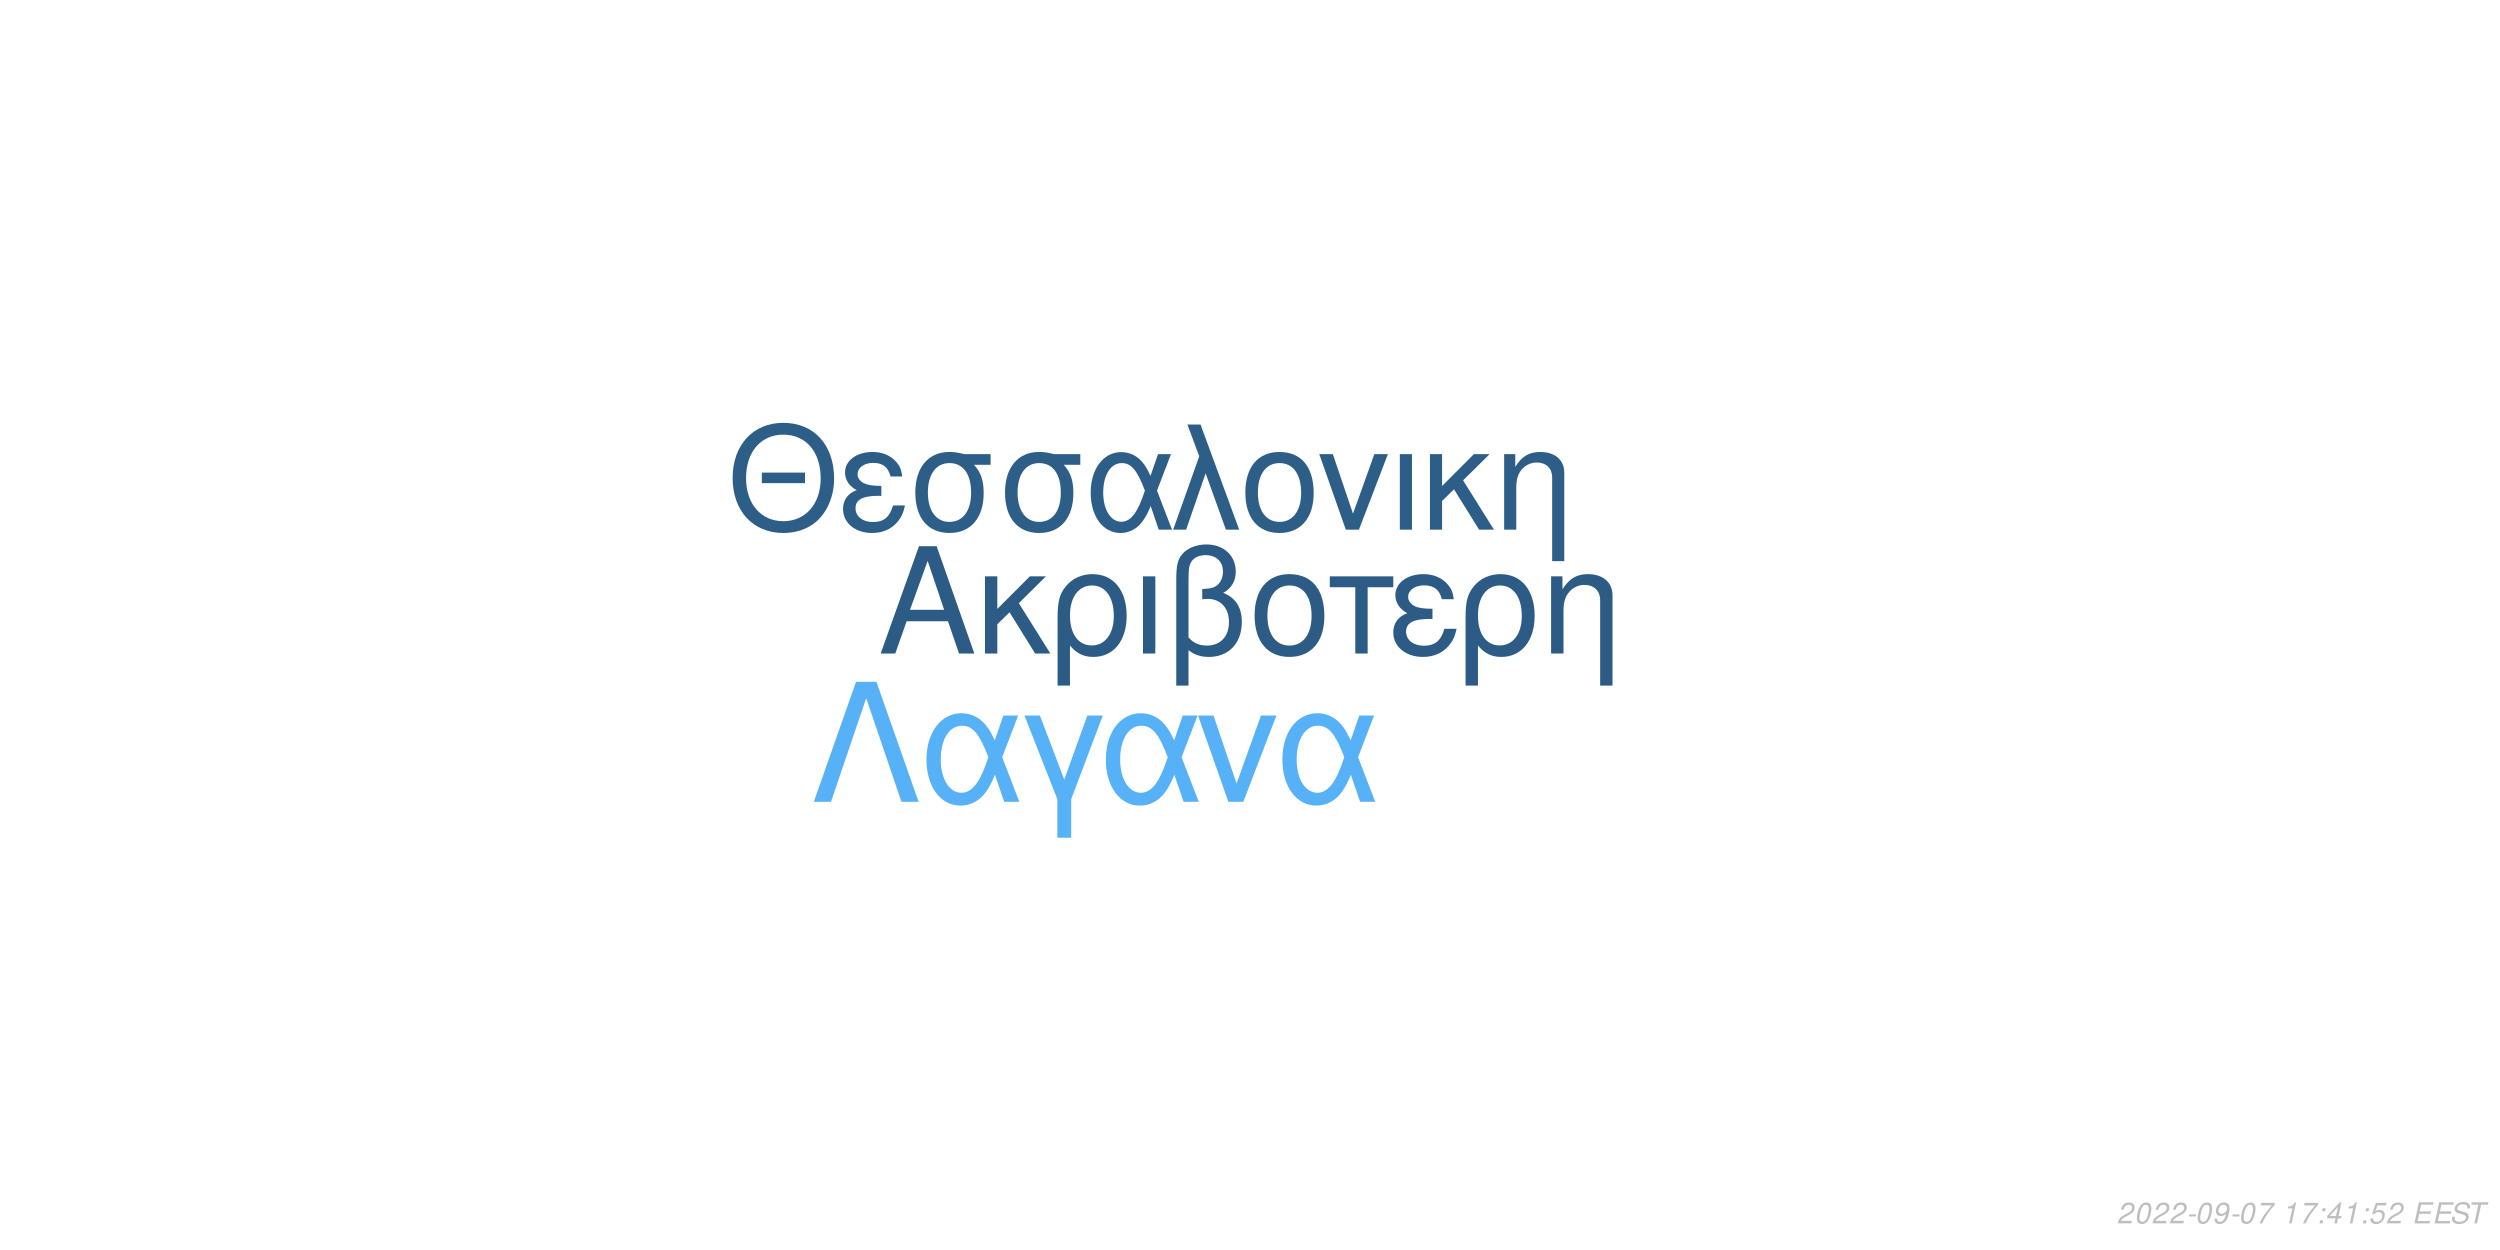
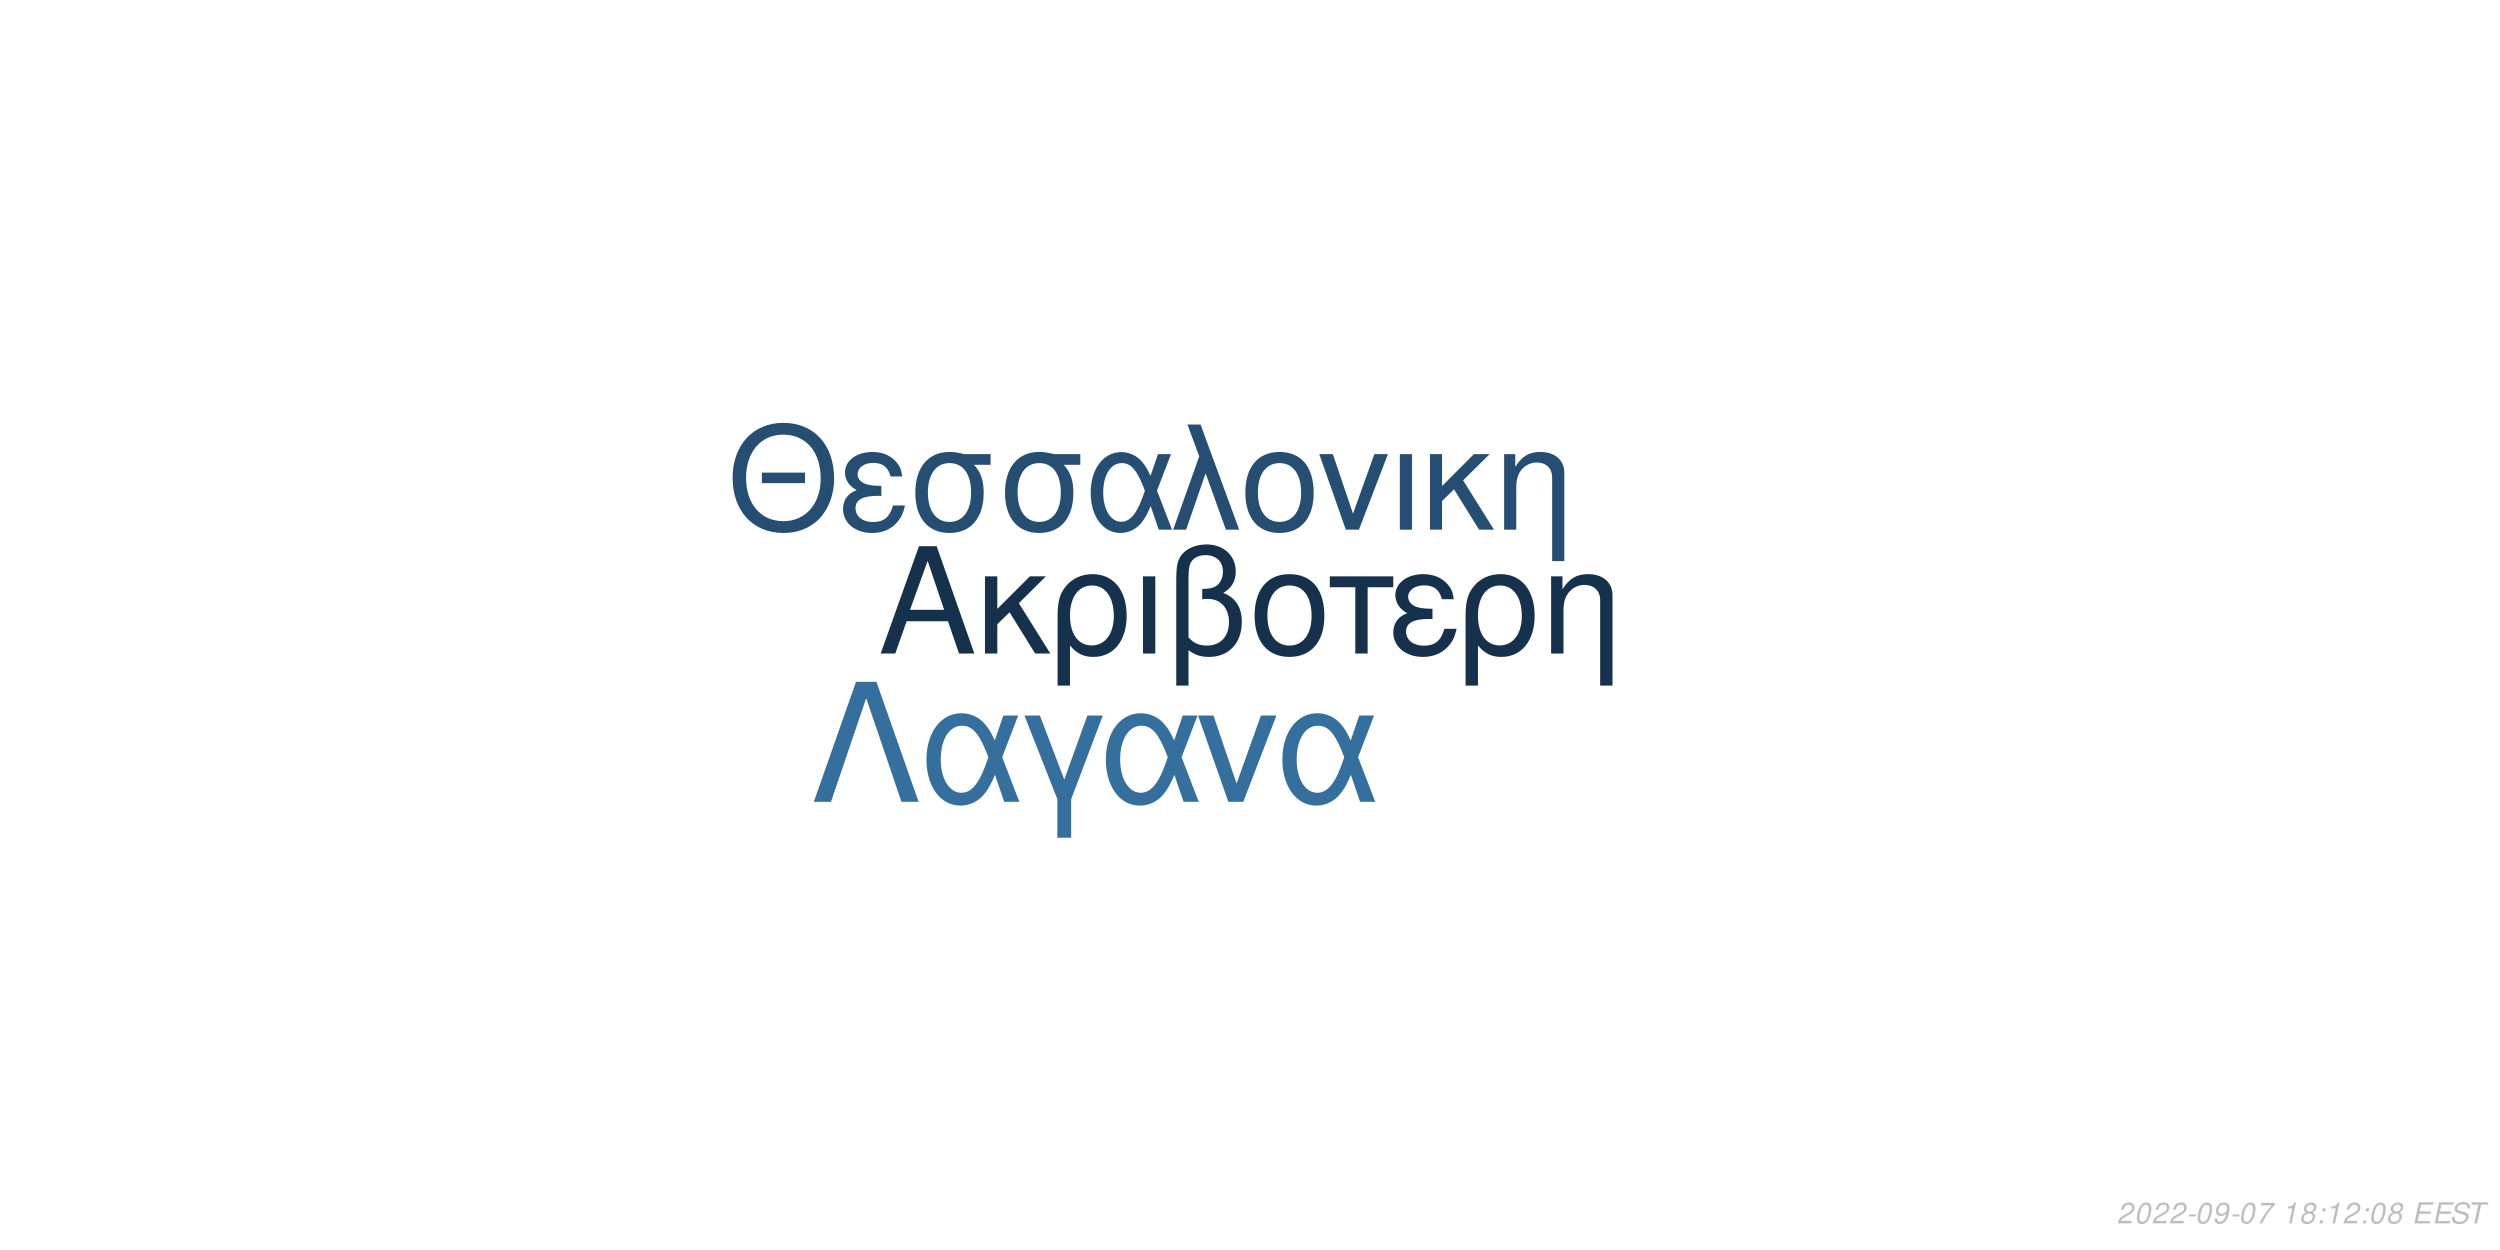
<svg xmlns="http://www.w3.org/2000/svg" xmlns:xlink="http://www.w3.org/1999/xlink" width="864pt" height="432pt" viewBox="0 0 864 432" version="1.1">
  <defs>
    <g>
      <symbol overflow="visible" id="glyph0-0">
        <path style="stroke:none;" d="" />
      </symbol>
      <symbol overflow="visible" id="glyph0-1">
        <path style="stroke:none;" d="M 24.125 -11.141 L 27.938 0 L 33.234 0 L 20.203 -37.094 L 14.094 -37.094 L 0.859 0 L 5.906 0 L 9.828 -11.141 Z M 22.797 -15.109 L 11 -15.109 L 17.094 -32.016 Z M 22.797 -15.109 " />
      </symbol>
      <symbol overflow="visible" id="glyph0-2">
        <path style="stroke:none;" d="M 7.172 -15.422 L 7.172 -26.672 L 2.906 -26.672 L 2.906 0 L 7.172 0 L 7.172 -10.125 L 11.406 -14.25 L 20.25 0 L 25.5 0 L 14.609 -17.406 L 23.969 -26.672 L 18.422 -26.672 Z M 7.172 -15.422 " />
      </symbol>
      <symbol overflow="visible" id="glyph0-3">
        <path style="stroke:none;" d="M 3 11.094 L 7.281 11.094 L 7.281 -2.797 C 9.516 -0.047 11.953 1.172 15.375 1.172 C 22.344 1.172 26.875 -4.422 26.875 -13.031 C 26.875 -21.891 22.297 -27.438 15.062 -27.438 C 11.297 -27.438 7.984 -25.906 5.797 -23.156 C 3.672 -20.516 3 -17.969 3 -12.359 Z M 14.906 -23.516 C 19.547 -23.516 22.438 -19.438 22.438 -12.922 C 22.438 -6.812 19.391 -2.797 14.812 -2.797 C 10.172 -2.797 7.281 -6.766 7.281 -13.125 C 7.281 -19.484 10.234 -23.516 14.906 -23.516 Z M 14.906 -23.516 " />
      </symbol>
      <symbol overflow="visible" id="glyph0-4">
        <path style="stroke:none;" d="M 3.516 0 L 7.781 0 L 7.781 -26.672 L 3.516 -26.672 Z M 3.516 0 " />
      </symbol>
      <symbol overflow="visible" id="glyph0-5">
        <path style="stroke:none;" d="M 4.016 11.094 L 8.25 11.094 L 8.25 -1.172 C 10.172 0.406 12.422 1.172 15.312 1.172 C 22.188 1.172 26.672 -3.609 26.672 -10.891 C 26.672 -15.984 24.578 -19.234 20.25 -20.969 C 23.109 -22.547 24.578 -25.031 24.578 -28.344 C 24.578 -33.844 20.406 -37.703 14.453 -37.703 C 10.938 -37.703 7.734 -36.391 6 -34.25 C 4.484 -32.422 4.016 -30.328 4.016 -25.391 Z M 8.25 -25.656 C 8.25 -29.359 8.5 -30.844 9.469 -32.062 C 10.375 -33.281 12.156 -34 14.094 -34 C 17.812 -34 20.156 -31.812 20.156 -28.297 C 20.156 -25.953 18.984 -23.812 17.297 -23.047 C 16.281 -22.547 15.469 -22.438 12.984 -22.297 L 12.984 -18.781 C 13.734 -18.828 14.344 -18.875 14.969 -18.875 C 19.344 -18.875 22.234 -15.719 22.234 -10.891 C 22.234 -5.906 19.281 -2.75 14.656 -2.75 C 11.953 -2.75 9.922 -3.609 8.25 -5.594 Z M 8.25 -25.656 " />
      </symbol>
      <symbol overflow="visible" id="glyph0-6">
        <path style="stroke:none;" d="M 14.094 -27.438 C 6.562 -27.438 2.094 -22.094 2.094 -13.125 C 2.094 -4.125 6.562 1.172 14.141 1.172 C 21.672 1.172 26.203 -4.172 26.203 -12.922 C 26.203 -22.188 21.828 -27.438 14.094 -27.438 Z M 14.141 -23.516 C 18.938 -23.516 21.781 -19.594 21.781 -12.984 C 21.781 -6.672 18.828 -2.75 14.141 -2.75 C 9.422 -2.75 6.516 -6.672 6.516 -13.125 C 6.516 -19.594 9.422 -23.516 14.141 -23.516 Z M 14.141 -23.516 " />
      </symbol>
      <symbol overflow="visible" id="glyph0-7">
        <path style="stroke:none;" d="M 7.891 0 L 12.156 0 L 12.156 -22.906 L 21.016 -22.906 L 21.016 -26.672 L -0.922 -26.672 L -0.922 -22.906 L 7.891 -22.906 Z M 7.891 0 " />
      </symbol>
      <symbol overflow="visible" id="glyph0-8">
        <path style="stroke:none;" d="M 14.562 -15.469 C 11.344 -15.469 9.562 -15.781 8.297 -16.438 C 6.922 -17.203 6.156 -18.328 6.156 -19.547 C 6.156 -21.891 8.453 -23.562 11.656 -23.562 C 15.062 -23.562 16.953 -22.094 17.812 -18.781 L 21.938 -18.781 C 21.578 -21.266 21.062 -22.5 19.797 -23.922 C 17.812 -26.203 14.906 -27.438 11.453 -27.438 C 5.797 -27.438 1.734 -24.375 1.734 -20.203 C 1.734 -17.609 3.156 -15.375 5.859 -13.938 C 2.797 -12.875 1.016 -10.484 1.016 -7.328 C 1.016 -2.391 5.297 1.172 11.25 1.172 C 14.969 1.172 17.906 -0.109 20.156 -2.641 C 21.578 -4.328 22.297 -5.797 22.906 -8.547 L 18.672 -8.547 C 17.5 -4.422 15.422 -2.703 11.609 -2.703 C 7.938 -2.703 5.438 -4.688 5.438 -7.578 C 5.438 -10.578 7.938 -11.953 13.484 -11.953 C 13.641 -11.953 14.094 -11.953 14.562 -11.906 Z M 14.562 -15.469 " />
      </symbol>
      <symbol overflow="visible" id="glyph0-9">
        <path style="stroke:none;" d="M 3.562 -26.672 L 3.562 0 L 7.844 0 L 7.844 -14.703 C 7.844 -17.906 8.5 -19.891 10.031 -21.531 C 11.406 -22.953 13.188 -23.719 15.062 -23.719 C 18.375 -23.719 20.516 -21.672 20.516 -18.469 L 20.516 11.094 L 24.781 11.094 L 24.781 -20.156 C 24.781 -24.578 21.469 -27.438 16.328 -27.438 C 12.359 -27.438 9.828 -25.906 7.484 -22.188 L 7.484 -26.672 Z M 3.562 -26.672 " />
      </symbol>
      <symbol overflow="visible" id="glyph1-0">
        <path style="stroke:none;" d="" />
      </symbol>
      <symbol overflow="visible" id="glyph1-1">
        <path style="stroke:none;" d="M 26.859 -19.734 L 11.953 -19.734 L 11.953 -16.094 L 26.859 -16.094 Z M 19.328 -36.922 C 8.922 -36.922 1.844 -29.25 1.844 -17.891 C 1.844 -6.484 8.875 1.141 19.391 1.141 C 23.812 1.141 27.703 -0.203 30.641 -2.688 C 34.578 -6.031 36.922 -11.656 36.922 -17.594 C 36.922 -29.297 30 -36.922 19.328 -36.922 Z M 19.328 -32.844 C 27.203 -32.844 32.281 -26.906 32.281 -17.688 C 32.281 -8.922 27.062 -2.938 19.391 -2.938 C 11.609 -2.938 6.484 -8.922 6.484 -17.891 C 6.484 -26.859 11.609 -32.844 19.328 -32.844 Z M 19.328 -32.844 " />
      </symbol>
      <symbol overflow="visible" id="glyph1-2">
        <path style="stroke:none;" d="M 14.25 -15.141 C 11.109 -15.141 9.375 -15.453 8.125 -16.094 C 6.781 -16.844 6.031 -17.938 6.031 -19.141 C 6.031 -21.422 8.266 -23.078 11.406 -23.078 C 14.75 -23.078 16.594 -21.625 17.438 -18.391 L 21.469 -18.391 C 21.125 -20.828 20.625 -22.031 19.391 -23.422 C 17.438 -25.656 14.594 -26.859 11.219 -26.859 C 5.688 -26.859 1.688 -23.875 1.688 -19.781 C 1.688 -17.234 3.094 -15.047 5.734 -13.656 C 2.734 -12.609 1 -10.266 1 -7.172 C 1 -2.344 5.188 1.141 11.016 1.141 C 14.656 1.141 17.547 -0.094 19.734 -2.594 C 21.125 -4.234 21.828 -5.688 22.422 -8.375 L 18.281 -8.375 C 17.141 -4.328 15.094 -2.641 11.359 -2.641 C 7.766 -2.641 5.328 -4.578 5.328 -7.422 C 5.328 -10.359 7.766 -11.703 13.203 -11.703 C 13.359 -11.703 13.797 -11.703 14.25 -11.656 Z M 14.25 -15.141 " />
      </symbol>
      <symbol overflow="visible" id="glyph1-3">
        <path style="stroke:none;" d="M 29 -26.109 L 19.938 -26.109 C 17.594 -26.703 16.438 -26.859 14.703 -26.859 C 7.469 -26.859 2.984 -21.469 2.984 -12.859 C 2.984 -4.031 7.375 1.141 14.797 1.141 C 22.172 1.141 26.609 -4.078 26.609 -12.656 C 26.609 -17.047 25.656 -19.828 23.266 -22.422 L 29 -22.422 Z M 14.797 -23.016 C 19.531 -23.016 22.266 -19.234 22.266 -12.75 C 22.266 -6.531 19.438 -2.688 14.797 -2.688 C 10.172 -2.688 7.328 -6.531 7.328 -12.859 C 7.328 -19.188 10.172 -23.016 14.797 -23.016 Z M 14.797 -23.016 " />
      </symbol>
      <symbol overflow="visible" id="glyph1-4">
        <path style="stroke:none;" d="M 29.344 -26.109 L 24.859 -26.109 L 22.266 -18.578 C 21.125 -21.031 20.484 -22.125 19.328 -23.469 C 17.547 -25.609 14.906 -26.812 12.156 -26.812 C 5.984 -26.812 1.594 -20.984 1.594 -12.812 C 1.594 -4.578 5.828 1.141 11.906 1.141 C 14.953 1.141 17.734 -0.344 19.625 -3.047 C 20.672 -4.531 21.281 -5.688 22.328 -8.172 L 25.109 0 L 29.703 0 L 24.516 -13.5 Z M 20.328 -13.5 C 17.891 -5.922 15.453 -2.734 12.156 -2.734 C 8.516 -2.734 5.922 -6.922 5.922 -12.812 C 5.922 -18.938 8.516 -23.016 12.359 -23.016 C 15.594 -23.016 17.688 -20.531 20.328 -13.5 Z M 20.328 -13.5 " />
      </symbol>
      <symbol overflow="visible" id="glyph1-5">
        <path style="stroke:none;" d="M 1.094 0 L 5.578 0 L 12.312 -19.484 L 19.328 0 L 23.922 0 L 10.562 -36.328 L 6.031 -36.328 L 10.109 -25.359 Z M 1.094 0 " />
      </symbol>
      <symbol overflow="visible" id="glyph1-6">
        <path style="stroke:none;" d="M 13.797 -26.859 C 6.422 -26.859 2.047 -21.625 2.047 -12.859 C 2.047 -4.031 6.422 1.141 13.859 1.141 C 21.234 1.141 25.656 -4.078 25.656 -12.656 C 25.656 -21.719 21.375 -26.859 13.797 -26.859 Z M 13.859 -23.016 C 18.531 -23.016 21.328 -19.188 21.328 -12.703 C 21.328 -6.531 18.438 -2.688 13.859 -2.688 C 9.219 -2.688 6.375 -6.531 6.375 -12.859 C 6.375 -19.188 9.219 -23.016 13.859 -23.016 Z M 13.859 -23.016 " />
      </symbol>
      <symbol overflow="visible" id="glyph1-7">
        <path style="stroke:none;" d="M 14.297 0 L 24.312 -26.109 L 19.625 -26.109 L 12.25 -5.531 L 5.281 -26.109 L 0.594 -26.109 L 9.766 0 Z M 14.297 0 " />
      </symbol>
      <symbol overflow="visible" id="glyph1-8">
        <path style="stroke:none;" d="M 3.438 0 L 7.625 0 L 7.625 -26.109 L 3.438 -26.109 Z M 3.438 0 " />
      </symbol>
      <symbol overflow="visible" id="glyph1-9">
        <path style="stroke:none;" d="M 7.031 -15.094 L 7.031 -26.109 L 2.844 -26.109 L 2.844 0 L 7.031 0 L 7.031 -9.922 L 11.156 -13.953 L 19.828 0 L 24.969 0 L 14.297 -17.047 L 23.469 -26.109 L 18.031 -26.109 Z M 7.031 -15.094 " />
      </symbol>
      <symbol overflow="visible" id="glyph1-10">
        <path style="stroke:none;" d="M 3.484 -26.109 L 3.484 0 L 7.672 0 L 7.672 -14.406 C 7.672 -17.547 8.328 -19.484 9.812 -21.078 C 11.156 -22.469 12.906 -23.219 14.75 -23.219 C 17.984 -23.219 20.078 -21.234 20.078 -18.094 L 20.078 10.859 L 24.266 10.859 L 24.266 -19.734 C 24.266 -24.062 21.031 -26.859 16 -26.859 C 12.109 -26.859 9.609 -25.359 7.328 -21.719 L 7.328 -26.109 Z M 3.484 -26.109 " />
      </symbol>
      <symbol overflow="visible" id="glyph2-0">
        <path style="stroke:none;" d="" />
      </symbol>
      <symbol overflow="visible" id="glyph2-1">
        <path style="stroke:none;" d="M 22.531 -41.484 L 15.484 -41.484 L 0.906 0 L 6.828 0 L 19 -35.797 L 31.188 0 L 37.109 0 Z M 22.531 -41.484 " />
      </symbol>
      <symbol overflow="visible" id="glyph2-2">
        <path style="stroke:none;" d="M 33.516 -29.812 L 28.391 -29.812 L 25.438 -21.219 C 24.125 -24.016 23.391 -25.266 22.078 -26.797 C 20.031 -29.25 17.016 -30.609 13.891 -30.609 C 6.828 -30.609 1.828 -23.953 1.828 -14.625 C 1.828 -5.234 6.656 1.312 13.594 1.312 C 17.078 1.312 20.266 -0.391 22.422 -3.469 C 23.609 -5.172 24.297 -6.484 25.5 -9.328 L 28.688 0 L 33.922 0 L 28 -15.422 Z M 23.219 -15.422 C 20.422 -6.766 17.641 -3.125 13.891 -3.125 C 9.734 -3.125 6.766 -7.906 6.766 -14.625 C 6.766 -21.625 9.734 -26.297 14.109 -26.297 C 17.812 -26.297 20.203 -23.453 23.219 -15.422 Z M 23.219 -15.422 " />
      </symbol>
      <symbol overflow="visible" id="glyph2-3">
        <path style="stroke:none;" d="M 12.062 12.406 L 16.844 12.406 L 16.844 -0.906 L 27.766 -29.812 L 22.422 -29.812 L 14.453 -7.688 L 6.031 -29.812 L 0.688 -29.812 L 12.062 -0.906 Z M 12.062 12.406 " />
      </symbol>
      <symbol overflow="visible" id="glyph2-4">
        <path style="stroke:none;" d="M 16.328 0 L 27.766 -29.812 L 22.422 -29.812 L 14 -6.312 L 6.031 -29.812 L 0.688 -29.812 L 11.156 0 Z M 16.328 0 " />
      </symbol>
      <symbol overflow="visible" id="glyph3-0">
        <path style="stroke:none;" d="" />
      </symbol>
      <symbol overflow="visible" id="glyph3-1">
        <path style="stroke:none;" d="M 5.234 -0.875 L 1.469 -0.875 C 1.641 -1.375 2.203 -1.891 3.109 -2.344 L 4.234 -2.938 C 5.562 -3.625 6.219 -4.469 6.219 -5.484 C 6.219 -5.938 6.062 -6.359 5.797 -6.656 C 5.469 -7.047 4.984 -7.234 4.312 -7.234 C 2.766 -7.234 1.891 -6.453 1.484 -4.734 L 2.375 -4.734 C 2.484 -5.188 2.609 -5.484 2.797 -5.75 C 3.094 -6.203 3.609 -6.453 4.188 -6.453 C 4.891 -6.453 5.344 -6.031 5.344 -5.375 C 5.344 -4.703 4.859 -4.094 4.016 -3.656 L 2.984 -3.125 C 1.234 -2.188 0.797 -1.656 0.344 -0.016 L 5.047 -0.016 Z M 5.234 -0.875 " />
      </symbol>
      <symbol overflow="visible" id="glyph3-2">
        <path style="stroke:none;" d="M 4.203 -7.234 C 3.375 -7.234 2.688 -6.812 2.125 -5.984 C 1.484 -5.047 0.984 -3.188 0.984 -1.734 C 0.984 -1.109 1.172 -0.562 1.484 -0.266 C 1.797 0.047 2.281 0.234 2.766 0.234 C 3.625 0.234 4.281 -0.156 4.859 -1.016 C 5.516 -1.953 6 -3.797 6 -5.266 C 6 -6.5 5.328 -7.234 4.203 -7.234 Z M 4.094 -6.453 C 4.734 -6.453 5.125 -5.984 5.125 -5.156 C 5.125 -4.203 4.781 -2.625 4.406 -1.812 C 3.984 -0.938 3.516 -0.547 2.875 -0.547 C 2.25 -0.547 1.875 -1.031 1.875 -1.828 C 1.875 -2.797 2.203 -4.344 2.594 -5.203 C 2.984 -6.047 3.453 -6.453 4.094 -6.453 Z M 4.094 -6.453 " />
      </symbol>
      <symbol overflow="visible" id="glyph3-3">
        <path style="stroke:none;" d="M 3.516 -3.125 L 1.125 -3.125 L 0.969 -2.406 L 3.359 -2.406 Z M 3.516 -3.125 " />
      </symbol>
      <symbol overflow="visible" id="glyph3-4">
        <path style="stroke:none;" d="M 0.844 -1.656 C 0.844 -1.547 0.844 -1.438 0.844 -1.375 C 0.844 -0.406 1.531 0.234 2.578 0.234 C 3.203 0.234 3.766 0.016 4.297 -0.438 C 4.938 -1 5.312 -1.656 5.594 -2.719 C 5.844 -3.672 6.016 -4.766 6.016 -5.375 C 6.016 -5.844 5.844 -6.328 5.547 -6.656 C 5.203 -7.031 4.703 -7.234 4.062 -7.234 C 2.516 -7.234 1.297 -5.938 1.297 -4.266 C 1.297 -3.203 1.984 -2.547 3.047 -2.547 C 3.484 -2.547 3.953 -2.672 4.281 -2.891 C 4.406 -2.984 4.547 -3.078 4.828 -3.344 C 4.438 -1.484 3.703 -0.547 2.703 -0.547 C 2.109 -0.547 1.719 -0.938 1.719 -1.547 L 1.719 -1.656 Z M 3.953 -6.453 C 4.625 -6.453 5.141 -5.953 5.141 -5.281 C 5.141 -4.188 4.312 -3.312 3.297 -3.312 C 2.594 -3.312 2.172 -3.734 2.172 -4.453 C 2.172 -5.562 2.984 -6.453 3.953 -6.453 Z M 3.953 -6.453 " />
      </symbol>
      <symbol overflow="visible" id="glyph3-5">
        <path style="stroke:none;" d="M 6.703 -7.094 L 1.953 -7.094 L 1.766 -6.219 L 5.594 -6.219 C 3.344 -3.688 2.266 -2.109 1.375 0 L 2.344 0 C 3.031 -1.906 4.828 -4.594 6.547 -6.281 Z M 6.703 -7.094 " />
      </symbol>
      <symbol overflow="visible" id="glyph3-6">
        <path style="stroke:none;" d="" />
      </symbol>
      <symbol overflow="visible" id="glyph3-7">
        <path style="stroke:none;" d="M 3.703 -5.188 L 2.594 0 L 3.469 0 L 5.016 -7.234 L 4.438 -7.234 C 3.906 -6.156 3.688 -6.016 2.234 -5.812 L 2.109 -5.188 Z M 3.703 -5.188 " />
      </symbol>
      <symbol overflow="visible" id="glyph3-8">
+         <path style="stroke:none;" d="M 4.766 -3.797 C 5.078 -3.969 5.234 -4.078 5.438 -4.234 C 5.812 -4.594 6.062 -5.172 6.062 -5.734 C 6.062 -6.625 5.344 -7.234 4.266 -7.234 C 2.812 -7.234 1.703 -6.219 1.703 -4.875 C 1.703 -4.406 1.875 -4.125 2.359 -3.812 C 1.297 -3.312 0.75 -2.516 0.75 -1.469 C 0.75 -0.438 1.547 0.234 2.812 0.234 C 3.656 0.234 4.359 -0.094 4.938 -0.734 C 5.359 -1.234 5.609 -1.859 5.609 -2.438 C 5.609 -3.047 5.312 -3.516 4.766 -3.797 Z M 4.109 -6.453 C 4.797 -6.453 5.188 -6.125 5.188 -5.578 C 5.188 -5.266 5.062 -4.922 4.859 -4.672 C 4.562 -4.312 4.188 -4.156 3.656 -4.156 C 2.984 -4.156 2.594 -4.453 2.594 -4.984 C 2.594 -5.859 3.203 -6.453 4.109 -6.453 Z M 3.453 -3.406 C 4.234 -3.406 4.734 -2.984 4.734 -2.312 C 4.734 -1.312 3.922 -0.547 2.875 -0.547 C 2.125 -0.547 1.625 -0.969 1.625 -1.625 C 1.625 -2.609 2.438 -3.406 3.453 -3.406 Z M 3.453 -3.406 " />
+       </symbol>
+       <symbol overflow="visible" id="glyph3-9">
        <path style="stroke:none;" d="M 2.359 -1.031 L 1.312 -1.031 L 1.094 0 L 2.141 0 Z M 3.266 -5.234 L 2.219 -5.234 L 2 -4.203 L 3.047 -4.203 Z M 3.266 -5.234 " />
      </symbol>
-       <symbol overflow="visible" id="glyph3-9">
-         <path style="stroke:none;" d="M 3.625 -1.75 L 3.266 0 L 4.141 0 L 4.516 -1.75 L 5.562 -1.75 L 5.734 -2.531 L 4.688 -2.531 L 5.688 -7.234 L 5.016 -7.234 L 0.844 -2.672 L 0.641 -1.75 Z M 3.797 -2.531 L 1.594 -2.531 L 4.469 -5.703 Z M 3.797 -2.531 " />
-       </symbol>
      <symbol overflow="visible" id="glyph3-10">
-         <path style="stroke:none;" d="M 6.297 -7.094 L 2.594 -7.094 L 1.234 -3.234 L 2.047 -3.234 C 2.656 -3.766 2.938 -3.906 3.531 -3.906 C 4.328 -3.906 4.797 -3.453 4.797 -2.688 C 4.797 -1.438 3.969 -0.547 2.828 -0.547 C 2.031 -0.547 1.609 -0.938 1.578 -1.734 L 0.703 -1.734 L 0.703 -1.516 C 0.703 -0.938 0.844 -0.547 1.188 -0.266 C 1.562 0.062 2.078 0.234 2.703 0.234 C 3.656 0.234 4.391 -0.156 4.984 -0.922 C 5.422 -1.5 5.672 -2.234 5.672 -2.953 C 5.672 -4 4.938 -4.672 3.812 -4.672 C 3.328 -4.672 2.906 -4.547 2.406 -4.234 L 3.109 -6.219 L 6.109 -6.219 Z M 6.297 -7.094 " />
+         <path style="stroke:none;" d="M 2.547 -3.312 L 6.5 -3.312 L 6.688 -4.141 L 2.719 -4.141 L 3.219 -6.469 L 7.344 -6.469 L 7.516 -7.297 L 2.453 -7.297 L 0.906 0 L 6.125 0 L 6.297 -0.812 L 2.016 -0.812 Z M 2.547 -3.312 " />
      </symbol>
      <symbol overflow="visible" id="glyph3-11">
-         <path style="stroke:none;" d="M 2.547 -3.312 L 6.5 -3.312 L 6.688 -4.141 L 2.719 -4.141 L 3.219 -6.469 L 7.344 -6.469 L 7.516 -7.297 L 2.453 -7.297 L 0.906 0 L 6.125 0 L 6.297 -0.812 L 2.016 -0.812 Z M 2.547 -3.312 " />
+         <path style="stroke:none;" d="M 7.062 -5.156 C 7.125 -5.438 7.141 -5.562 7.141 -5.703 C 7.141 -6.156 6.938 -6.594 6.594 -6.891 C 6.188 -7.25 5.656 -7.406 4.875 -7.406 C 3.844 -7.406 3.047 -7.125 2.5 -6.562 C 2.094 -6.141 1.781 -5.438 1.781 -4.922 C 1.781 -4.297 2.219 -3.766 2.891 -3.562 L 4.594 -3.094 C 5.406 -2.859 5.734 -2.578 5.734 -2.094 C 5.734 -1.781 5.547 -1.406 5.266 -1.141 C 4.844 -0.766 4.266 -0.578 3.453 -0.578 C 2.328 -0.578 1.812 -0.984 1.812 -1.906 C 1.812 -2.047 1.812 -2.125 1.844 -2.312 L 0.984 -2.312 C 0.906 -2.062 0.891 -1.906 0.891 -1.688 C 0.891 -0.484 1.797 0.234 3.297 0.234 C 4.359 0.234 5.234 -0.062 5.812 -0.609 C 6.344 -1.078 6.688 -1.797 6.688 -2.375 C 6.688 -2.641 6.609 -2.906 6.453 -3.156 C 6.234 -3.5 5.938 -3.703 5.469 -3.828 L 3.75 -4.312 C 2.984 -4.547 2.734 -4.734 2.734 -5.188 C 2.734 -5.547 2.875 -5.844 3.188 -6.109 C 3.547 -6.438 4.031 -6.594 4.703 -6.594 C 5.266 -6.594 5.688 -6.484 5.906 -6.297 C 6.094 -6.125 6.219 -5.797 6.219 -5.516 C 6.219 -5.422 6.203 -5.344 6.188 -5.156 Z M 7.062 -5.156 " />
      </symbol>
      <symbol overflow="visible" id="glyph3-12">
-         <path style="stroke:none;" d="M 7.062 -5.156 C 7.125 -5.438 7.141 -5.562 7.141 -5.703 C 7.141 -6.156 6.938 -6.594 6.594 -6.891 C 6.188 -7.25 5.656 -7.406 4.875 -7.406 C 3.844 -7.406 3.047 -7.125 2.5 -6.562 C 2.094 -6.141 1.781 -5.438 1.781 -4.922 C 1.781 -4.297 2.219 -3.766 2.891 -3.562 L 4.594 -3.094 C 5.406 -2.859 5.734 -2.578 5.734 -2.094 C 5.734 -1.781 5.547 -1.406 5.266 -1.141 C 4.844 -0.766 4.266 -0.578 3.453 -0.578 C 2.328 -0.578 1.812 -0.984 1.812 -1.906 C 1.812 -2.047 1.812 -2.125 1.844 -2.312 L 0.984 -2.312 C 0.906 -2.062 0.891 -1.906 0.891 -1.688 C 0.891 -0.484 1.797 0.234 3.297 0.234 C 4.359 0.234 5.234 -0.062 5.812 -0.609 C 6.344 -1.078 6.688 -1.797 6.688 -2.375 C 6.688 -2.641 6.609 -2.906 6.453 -3.156 C 6.234 -3.5 5.938 -3.703 5.469 -3.828 L 3.75 -4.312 C 2.984 -4.547 2.734 -4.734 2.734 -5.188 C 2.734 -5.547 2.875 -5.844 3.188 -6.109 C 3.547 -6.438 4.031 -6.594 4.703 -6.594 C 5.266 -6.594 5.688 -6.484 5.906 -6.297 C 6.094 -6.125 6.219 -5.797 6.219 -5.516 C 6.219 -5.422 6.203 -5.344 6.188 -5.156 Z M 7.062 -5.156 " />
-       </symbol>
-       <symbol overflow="visible" id="glyph3-13">
        <path style="stroke:none;" d="M 4.938 -6.469 L 7.312 -6.469 L 7.484 -7.297 L 1.75 -7.297 L 1.578 -6.469 L 3.984 -6.469 L 2.609 0 L 3.547 0 Z M 4.938 -6.469 " />
      </symbol>
    </g>
  </defs>
  <g id="surface1">
    <rect x="0" y="0" width="864" height="432" style="fill:rgb(100%,100%,100%);fill-opacity:1;stroke:none;" />
-     <g style="fill:rgb(17.255%,36.078%,52.157%);fill-opacity:1;">
+     <g style="fill:rgb(8.627%,19.216%,29.804%);fill-opacity:1;">
      <use xlink:href="#glyph0-1" x="303.5" y="225.861" />
      <use xlink:href="#glyph0-2" x="337.5" y="225.861" />
      <use xlink:href="#glyph0-3" x="362.5" y="225.861" />
      <use xlink:href="#glyph0-4" x="391.5" y="225.861" />
      <use xlink:href="#glyph0-5" x="402.5" y="225.861" />
      <use xlink:href="#glyph0-6" x="431.5" y="225.861" />
      <use xlink:href="#glyph0-7" x="460.5" y="225.861" />
      <use xlink:href="#glyph0-8" x="480.5" y="225.861" />
      <use xlink:href="#glyph0-3" x="503.5" y="225.861" />
      <use xlink:href="#glyph0-9" x="532.5" y="225.861" />
    </g>
-     <g style="fill:rgb(17.647%,36.863%,53.333%);fill-opacity:1;">
+     <g style="fill:rgb(14.51%,30.588%,44.706%);fill-opacity:1;">
      <use xlink:href="#glyph1-1" x="251.348" y="183.058" />
      <use xlink:href="#glyph1-2" x="290.348" y="183.058" />
      <use xlink:href="#glyph1-3" x="313.348" y="183.058" />
      <use xlink:href="#glyph1-3" x="344.348" y="183.058" />
      <use xlink:href="#glyph1-4" x="375.348" y="183.058" />
      <use xlink:href="#glyph1-5" x="404.348" y="183.058" />
      <use xlink:href="#glyph1-6" x="428.348" y="183.058" />
      <use xlink:href="#glyph1-7" x="455.348" y="183.058" />
      <use xlink:href="#glyph1-8" x="480.348" y="183.058" />
      <use xlink:href="#glyph1-9" x="491.348" y="183.058" />
      <use xlink:href="#glyph1-10" x="516.348" y="183.058" />
    </g>
-     <g style="fill:rgb(33.725%,69.412%,96.863%);fill-opacity:1;">
+     <g style="fill:rgb(20.784%,43.529%,61.961%);fill-opacity:1;">
      <use xlink:href="#glyph2-1" x="280.359" y="277.105" />
      <use xlink:href="#glyph2-2" x="318.359" y="277.105" />
      <use xlink:href="#glyph2-3" x="353.359" y="277.105" />
      <use xlink:href="#glyph2-2" x="380.359" y="277.105" />
      <use xlink:href="#glyph2-4" x="413.359" y="277.105" />
      <use xlink:href="#glyph2-2" x="441.359" y="277.105" />
    </g>
    <g style="fill:rgb(74.51%,74.51%,74.51%);fill-opacity:1;">
      <use xlink:href="#glyph3-1" x="731.52" y="422.81" />
      <use xlink:href="#glyph3-2" x="737.52" y="422.81" />
      <use xlink:href="#glyph3-1" x="743.52" y="422.81" />
      <use xlink:href="#glyph3-1" x="749.52" y="422.81" />
      <use xlink:href="#glyph3-3" x="755.52" y="422.81" />
      <use xlink:href="#glyph3-2" x="758.52" y="422.81" />
      <use xlink:href="#glyph3-4" x="764.52" y="422.81" />
      <use xlink:href="#glyph3-3" x="770.52" y="422.81" />
      <use xlink:href="#glyph3-2" x="773.52" y="422.81" />
      <use xlink:href="#glyph3-5" x="779.52" y="422.81" />
      <use xlink:href="#glyph3-6" x="785.52" y="422.81" />
      <use xlink:href="#glyph3-7" x="788.52" y="422.81" />
-       <use xlink:href="#glyph3-5" x="794.52" y="422.81" />
-       <use xlink:href="#glyph3-8" x="800.52" y="422.81" />
-       <use xlink:href="#glyph3-9" x="803.52" y="422.81" />
-       <use xlink:href="#glyph3-7" x="809.52" y="422.81" />
-       <use xlink:href="#glyph3-8" x="815.52" y="422.81" />
-       <use xlink:href="#glyph3-10" x="818.52" y="422.81" />
-       <use xlink:href="#glyph3-1" x="824.52" y="422.81" />
+       <use xlink:href="#glyph3-8" x="794.52" y="422.81" />
+       <use xlink:href="#glyph3-9" x="800.52" y="422.81" />
+       <use xlink:href="#glyph3-7" x="803.52" y="422.81" />
+       <use xlink:href="#glyph3-1" x="809.52" y="422.81" />
+       <use xlink:href="#glyph3-9" x="815.52" y="422.81" />
+       <use xlink:href="#glyph3-2" x="818.52" y="422.81" />
+       <use xlink:href="#glyph3-8" x="824.52" y="422.81" />
      <use xlink:href="#glyph3-6" x="830.52" y="422.81" />
-       <use xlink:href="#glyph3-11" x="833.52" y="422.81" />
-       <use xlink:href="#glyph3-11" x="840.52" y="422.81" />
-       <use xlink:href="#glyph3-12" x="846.52" y="422.81" />
-       <use xlink:href="#glyph3-13" x="852.52" y="422.81" />
+       <use xlink:href="#glyph3-10" x="833.52" y="422.81" />
+       <use xlink:href="#glyph3-10" x="840.52" y="422.81" />
+       <use xlink:href="#glyph3-11" x="846.52" y="422.81" />
+       <use xlink:href="#glyph3-12" x="852.52" y="422.81" />
    </g>
  </g>
</svg>
